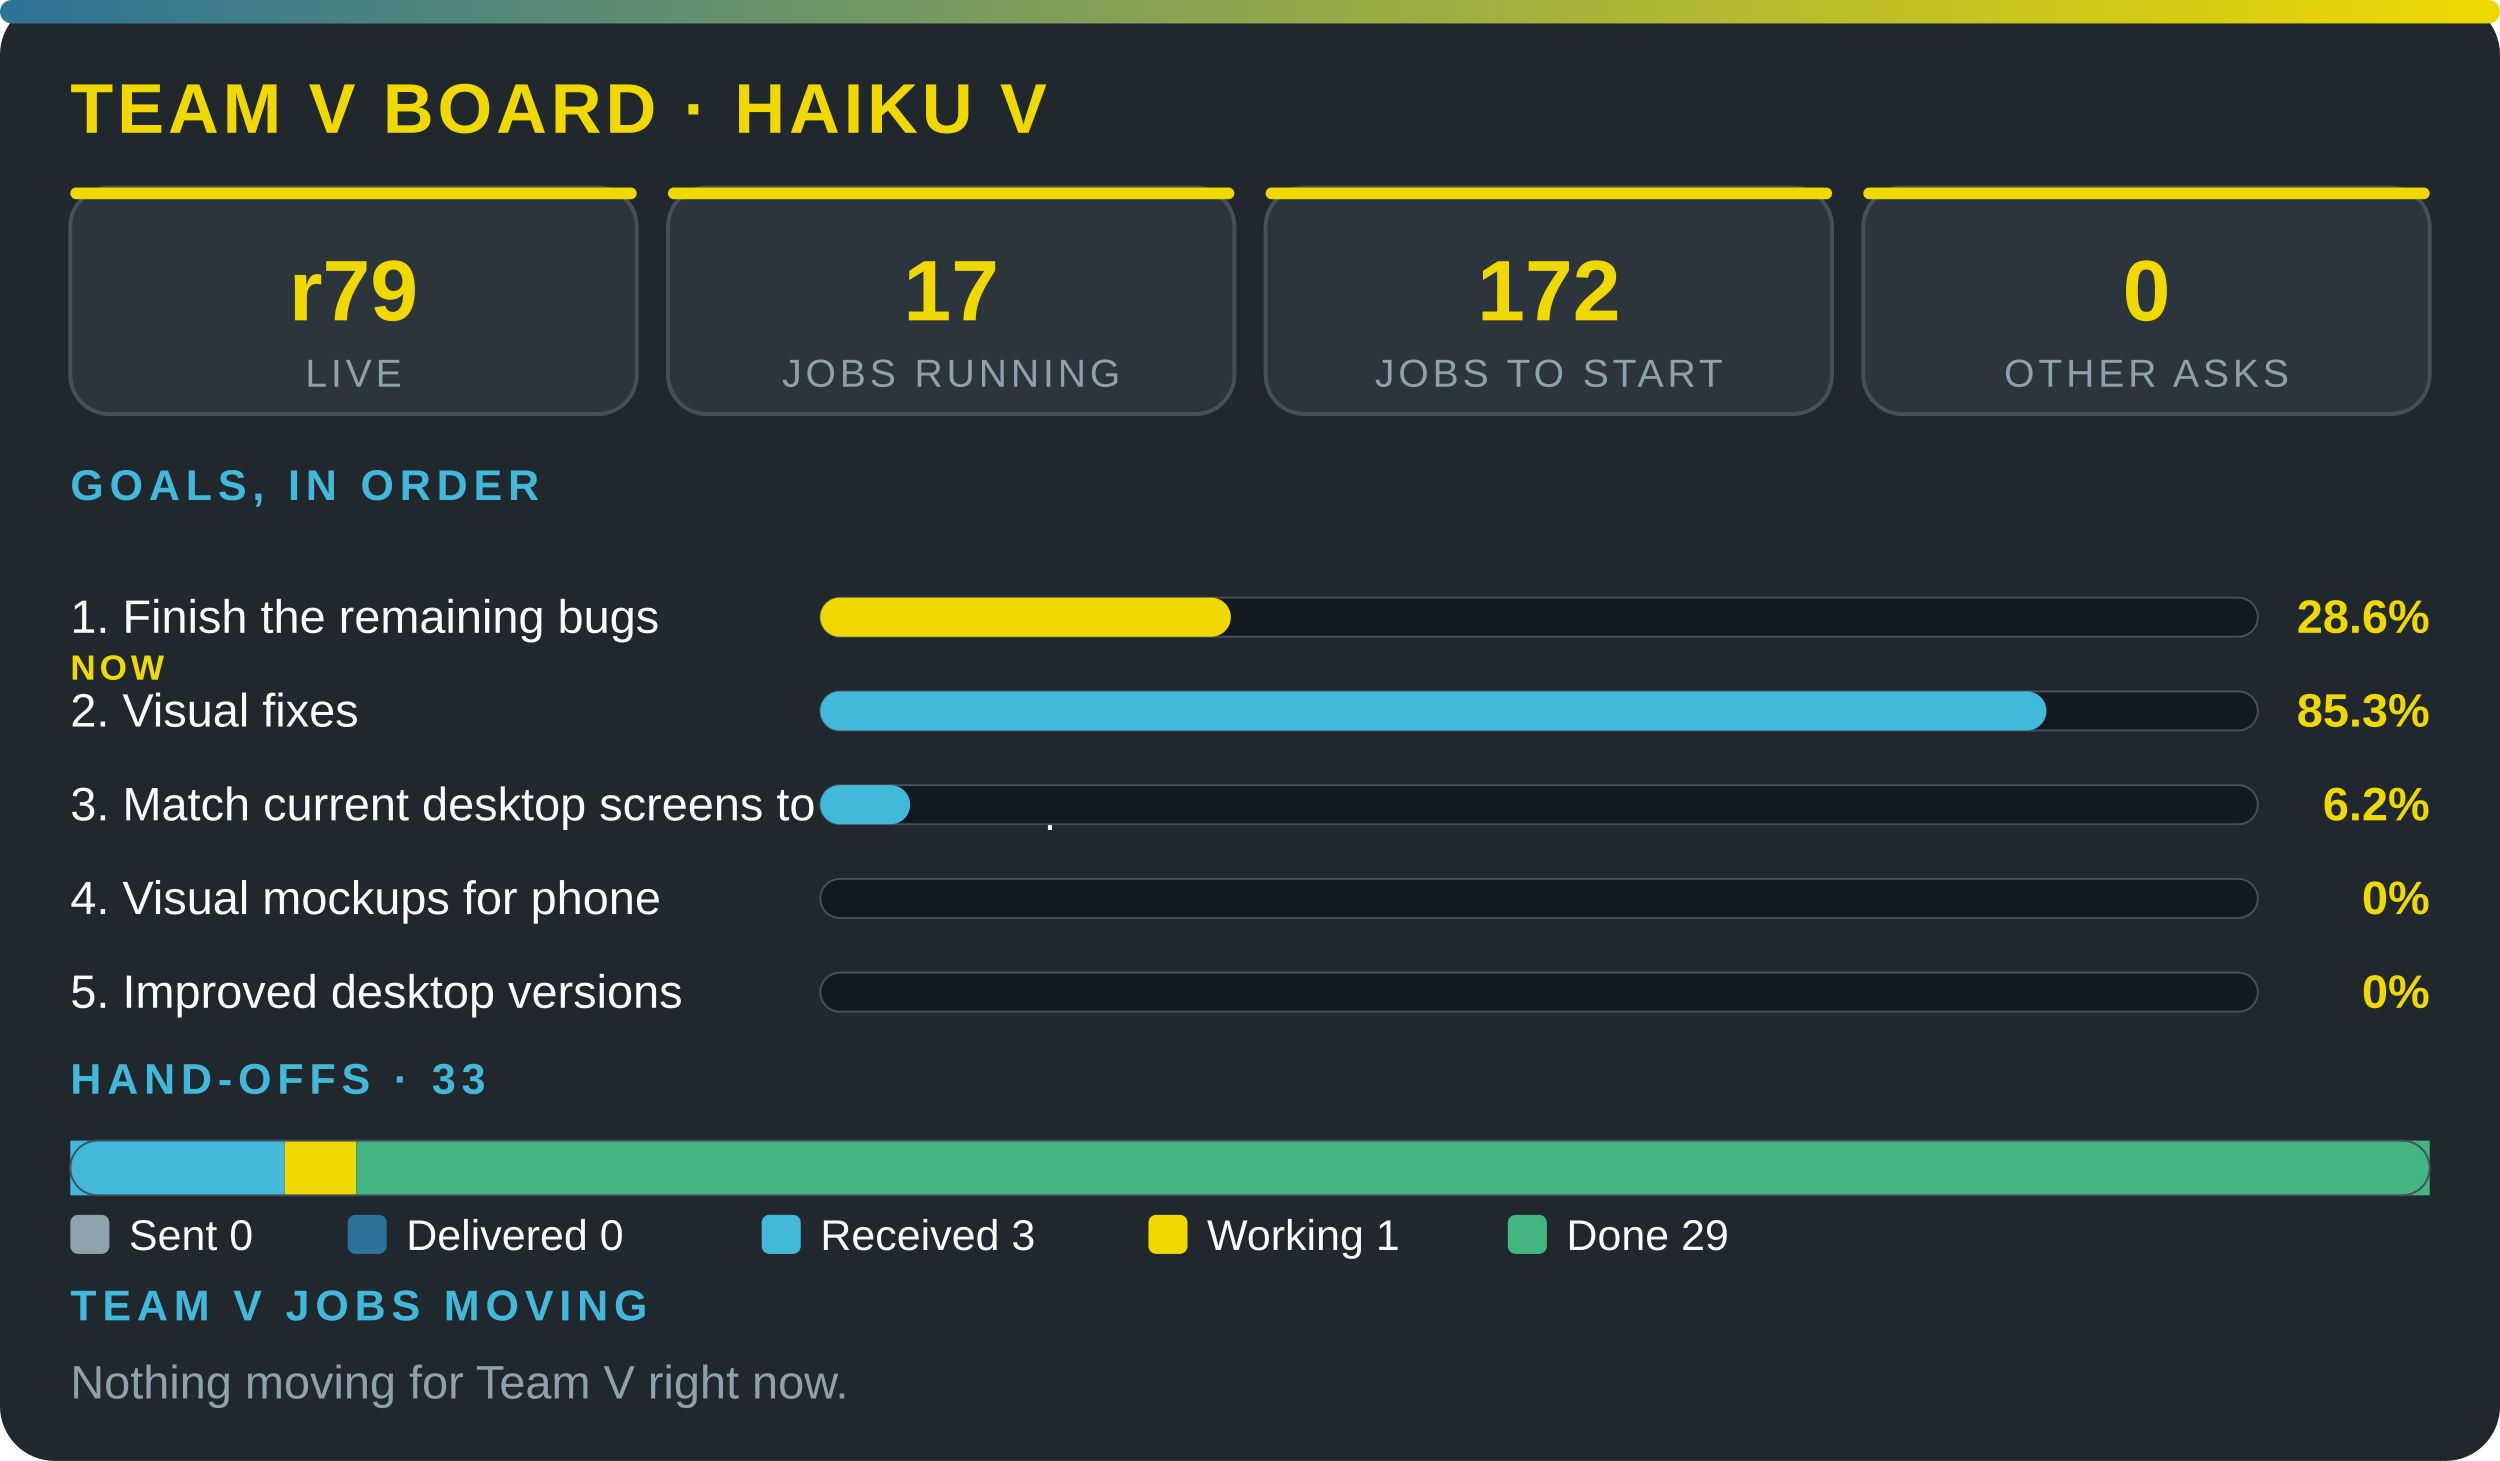
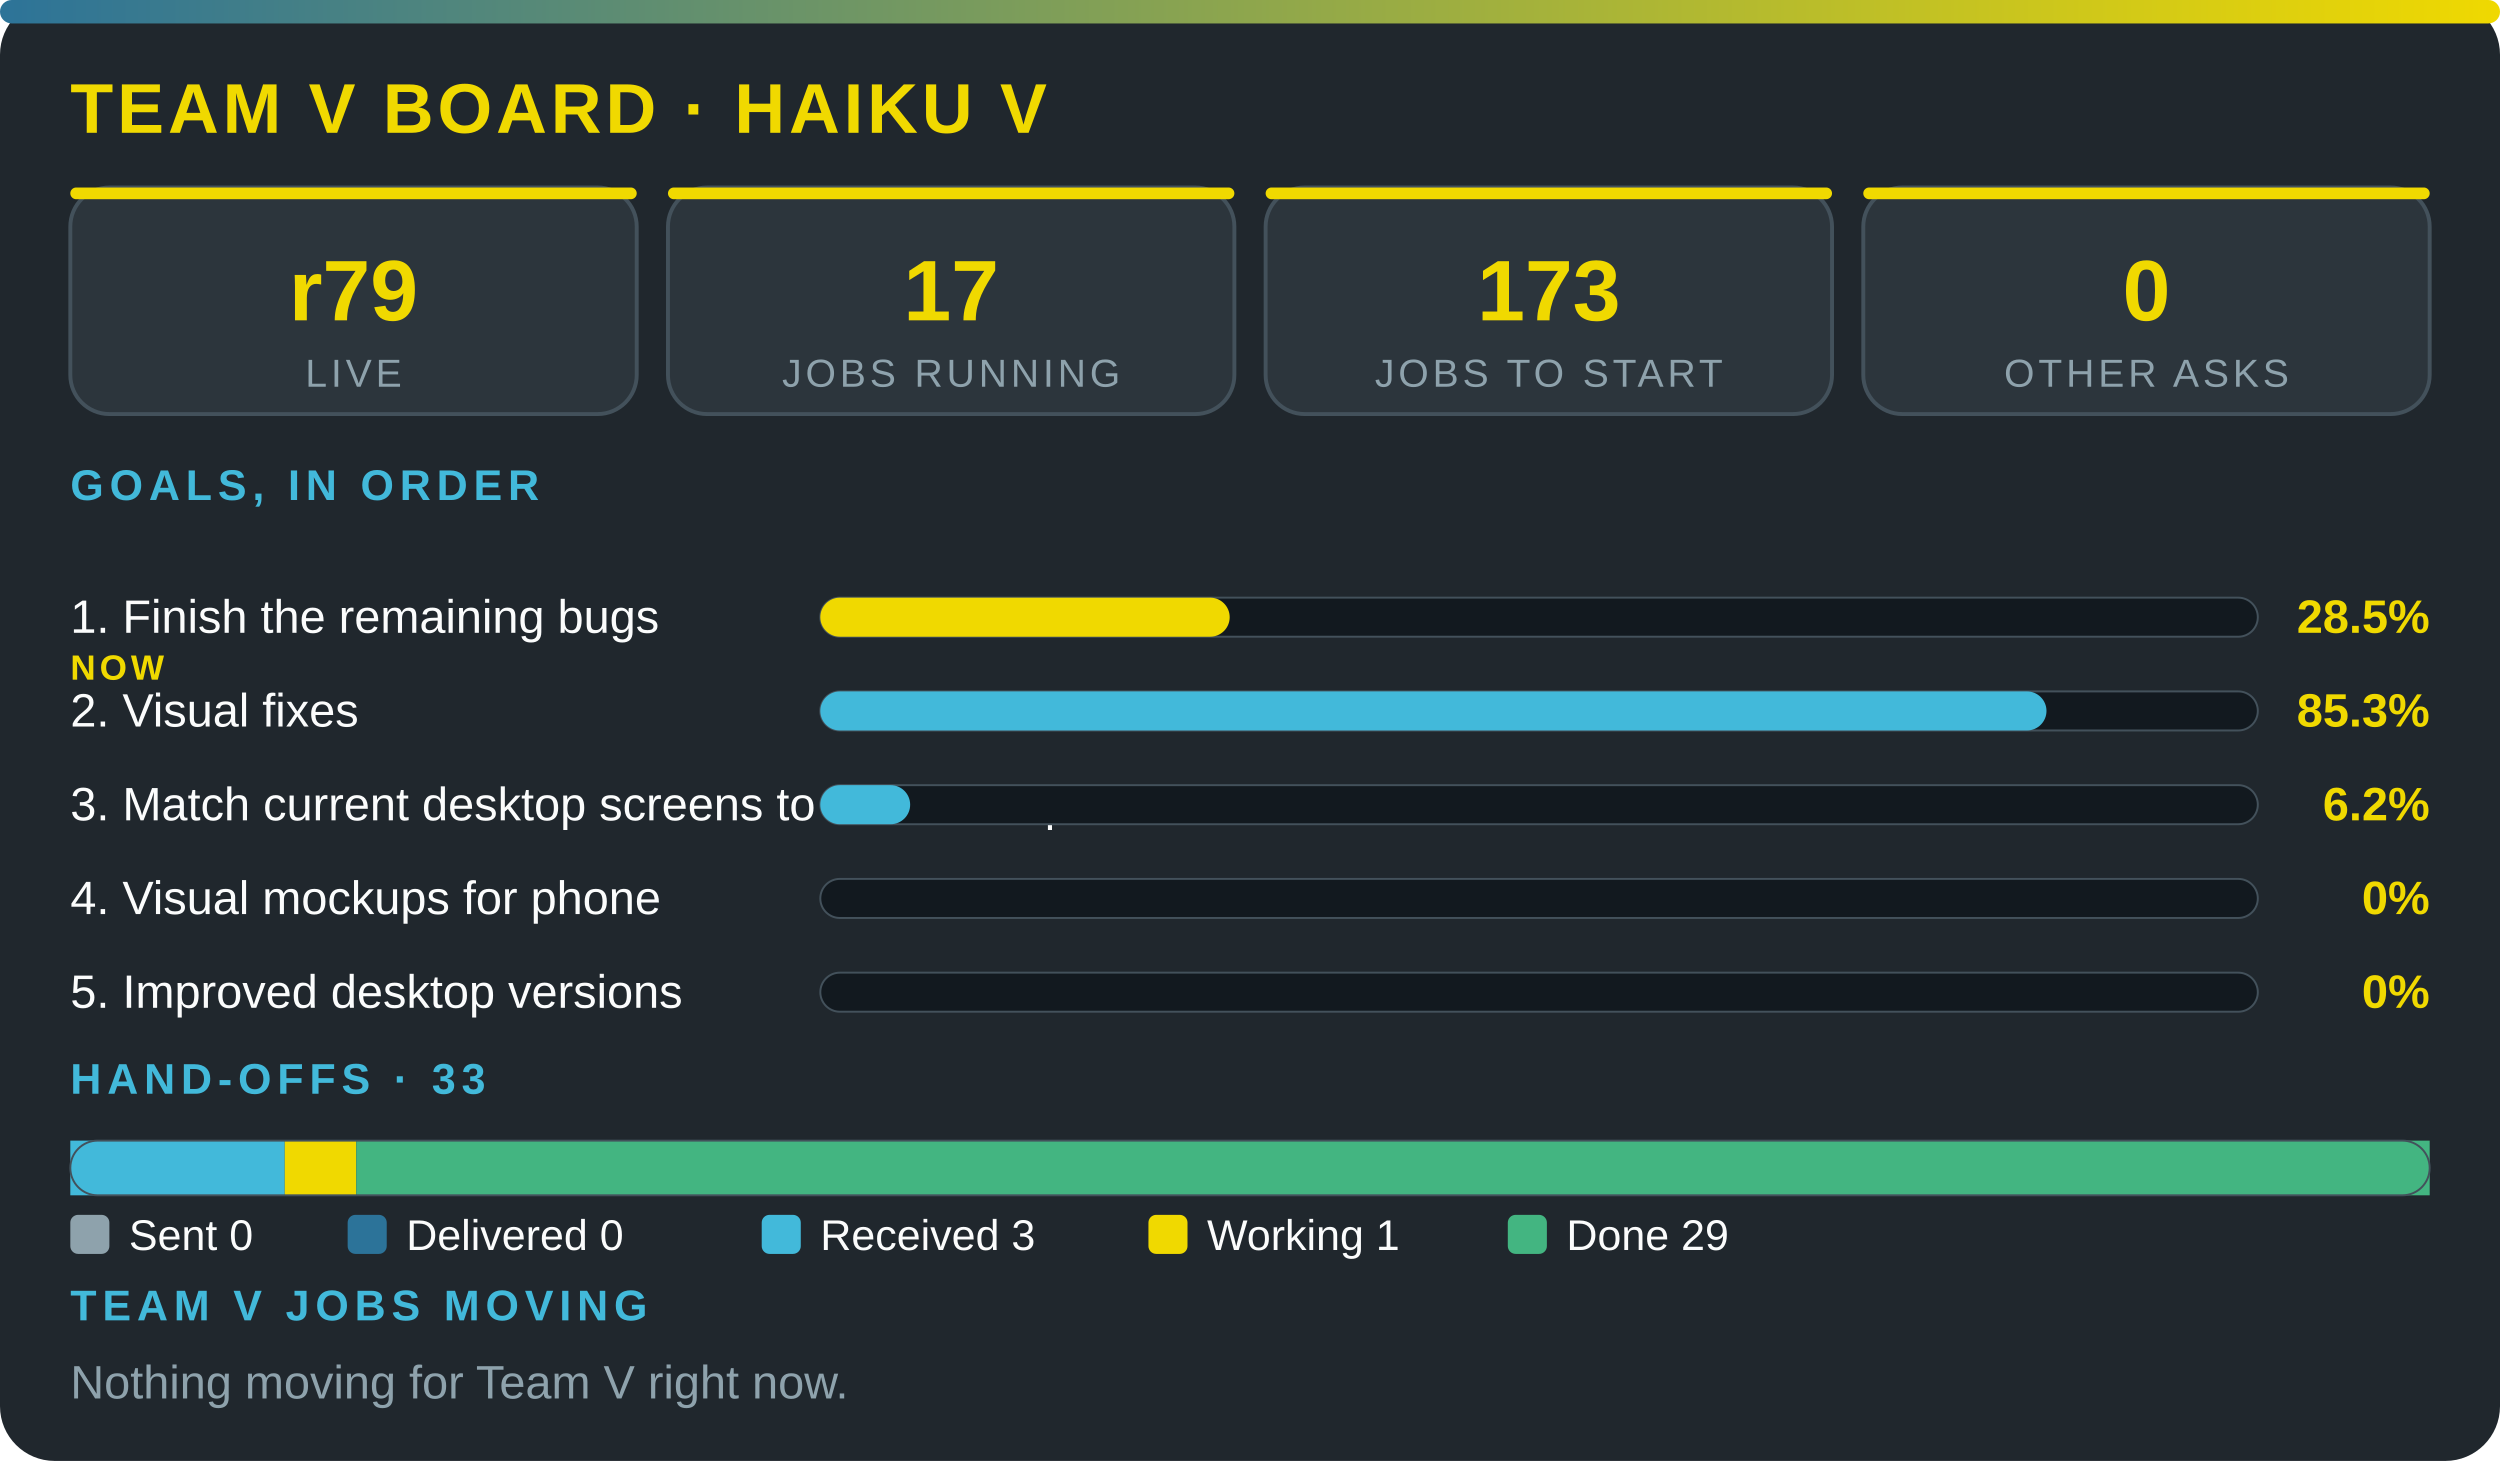
<svg xmlns="http://www.w3.org/2000/svg" viewBox="0 0 640 374" width="100%" role="img" aria-label="Team V board · Haiku V" font-family="'Segoe UI',system-ui,Arial,sans-serif">
  <defs>
    <linearGradient id="g">
      <stop offset="0" stop-color="#2c7399" />
      <stop offset="1" stop-color="#f0d900" />
    </linearGradient>
  </defs>
  <rect width="640" height="374" rx="14" fill="#20272d" />
  <rect width="640" height="6" rx="3" fill="url(#g)" />
  <text x="18" y="34" font-size="18" font-weight="800" fill="#f0d900" letter-spacing="1">TEAM V BOARD · HAIKU V</text>
  <rect x="18" y="48" width="145" height="58" rx="10" fill="#2c353c" stroke="#43515b" />
  <rect x="18" y="48" width="145" height="3" rx="1.5" fill="#f0d900" />
  <text x="90.5" y="82" font-size="22" font-weight="800" fill="#f0d900" text-anchor="middle">r79</text>
  <text x="90.5" y="99" font-size="10" fill="#8ea2ac" letter-spacing="1" text-anchor="middle">LIVE</text>
  <rect x="171" y="48" width="145" height="58" rx="10" fill="#2c353c" stroke="#43515b" />
  <rect x="171" y="48" width="145" height="3" rx="1.5" fill="#f0d900" />
  <text x="243.5" y="82" font-size="22" font-weight="800" fill="#f0d900" text-anchor="middle">17</text>
  <text x="243.5" y="99" font-size="10" fill="#8ea2ac" letter-spacing="1" text-anchor="middle">JOBS RUNNING</text>
  <rect x="324" y="48" width="145" height="58" rx="10" fill="#2c353c" stroke="#43515b" />
  <rect x="324" y="48" width="145" height="3" rx="1.5" fill="#f0d900" />
-   <text x="396.5" y="82" font-size="22" font-weight="800" fill="#f0d900" text-anchor="middle">172</text>
+   <text x="396.5" y="82" font-size="22" font-weight="800" fill="#f0d900" text-anchor="middle">173</text>
  <text x="396.5" y="99" font-size="10" fill="#8ea2ac" letter-spacing="1" text-anchor="middle">JOBS TO START</text>
  <rect x="477" y="48" width="145" height="58" rx="10" fill="#2c353c" stroke="#43515b" />
  <rect x="477" y="48" width="145" height="3" rx="1.5" fill="#f0d900" />
  <text x="549.5" y="82" font-size="22" font-weight="800" fill="#f0d900" text-anchor="middle">0</text>
  <text x="549.5" y="99" font-size="10" fill="#8ea2ac" letter-spacing="1" text-anchor="middle">OTHER ASKS</text>
  <text x="18" y="128" font-size="11" font-weight="700" fill="#42b9da" letter-spacing="1.5">GOALS, IN ORDER</text>
  <text x="18" y="162" font-size="12" fill="#fbfcfc">1. Finish the remaining bugs</text>
  <text x="18" y="174" font-size="9" font-weight="800" letter-spacing="1" fill="#f0d900">NOW</text>
  <rect x="210" y="153" width="368" height="10" rx="5" fill="#12191f" stroke="#43515b" stroke-width=".5" />
-   <rect x="210" y="153" width="105.1" height="10" rx="5" fill="#f0d900" />
-   <text x="622" y="162" font-size="12" font-weight="800" fill="#f0d900" text-anchor="end">28.6%</text>
+   <rect x="210" y="153" width="104.8" height="10" rx="5" fill="#f0d900" />
+   <text x="622" y="162" font-size="12" font-weight="800" fill="#f0d900" text-anchor="end">28.5%</text>
  <text x="18" y="186" font-size="12" fill="#fbfcfc">2. Visual fixes</text>
  <rect x="210" y="177" width="368" height="10" rx="5" fill="#12191f" stroke="#43515b" stroke-width=".5" />
  <rect x="210" y="177" width="313.9" height="10" rx="5" fill="#42b9da" />
  <text x="622" y="186" font-size="12" font-weight="800" fill="#f0d900" text-anchor="end">85.3%</text>
  <text x="18" y="210" font-size="12" fill="#fbfcfc">3. Match current desktop screens to the mockup</text>
  <rect x="210" y="201" width="368" height="10" rx="5" fill="#12191f" stroke="#43515b" stroke-width=".5" />
  <rect x="210" y="201" width="23" height="10" rx="5" fill="#42b9da" />
  <text x="622" y="210" font-size="12" font-weight="800" fill="#f0d900" text-anchor="end">6.2%</text>
  <text x="18" y="234" font-size="12" fill="#fbfcfc">4. Visual mockups for phone</text>
  <rect x="210" y="225" width="368" height="10" rx="5" fill="#12191f" stroke="#43515b" stroke-width=".5" />
  <text x="622" y="234" font-size="12" font-weight="800" fill="#f0d900" text-anchor="end">0%</text>
  <text x="18" y="258" font-size="12" fill="#fbfcfc">5. Improved desktop versions</text>
  <rect x="210" y="249" width="368" height="10" rx="5" fill="#12191f" stroke="#43515b" stroke-width=".5" />
  <text x="622" y="258" font-size="12" font-weight="800" fill="#f0d900" text-anchor="end">0%</text>
  <text x="18" y="280" font-size="11" font-weight="700" fill="#42b9da" letter-spacing="1.5">HAND-OFFS · 33</text>
  <rect x="18" y="292" width="54.9" height="14" fill="#42b9da" />
  <rect x="72.9" y="292" width="18.3" height="14" fill="#f0d900" />
  <rect x="91.2" y="292" width="530.8" height="14" fill="#43b581" />
  <rect x="18" y="292" width="604" height="14" rx="7" fill="none" stroke="#43515b" stroke-width=".5" />
  <rect x="18" y="311" width="10" height="10" rx="2" fill="#8ea2ac" />
  <text x="33" y="320" font-size="11" fill="#fbfcfc">Sent 0</text>
  <rect x="89" y="311" width="10" height="10" rx="2" fill="#2c7399" />
  <text x="104" y="320" font-size="11" fill="#fbfcfc">Delivered 0</text>
  <rect x="195" y="311" width="10" height="10" rx="2" fill="#42b9da" />
  <text x="210" y="320" font-size="11" fill="#fbfcfc">Received 3</text>
  <rect x="294" y="311" width="10" height="10" rx="2" fill="#f0d900" />
  <text x="309" y="320" font-size="11" fill="#fbfcfc">Working 1</text>
  <rect x="386" y="311" width="10" height="10" rx="2" fill="#43b581" />
  <text x="401" y="320" font-size="11" fill="#fbfcfc">Done 29</text>
  <text x="18" y="338" font-size="11" font-weight="700" fill="#42b9da" letter-spacing="1.5">TEAM V JOBS MOVING</text>
  <text x="18" y="358" font-size="12" fill="#8ea2ac">Nothing moving for Team V right now.</text>
</svg>
